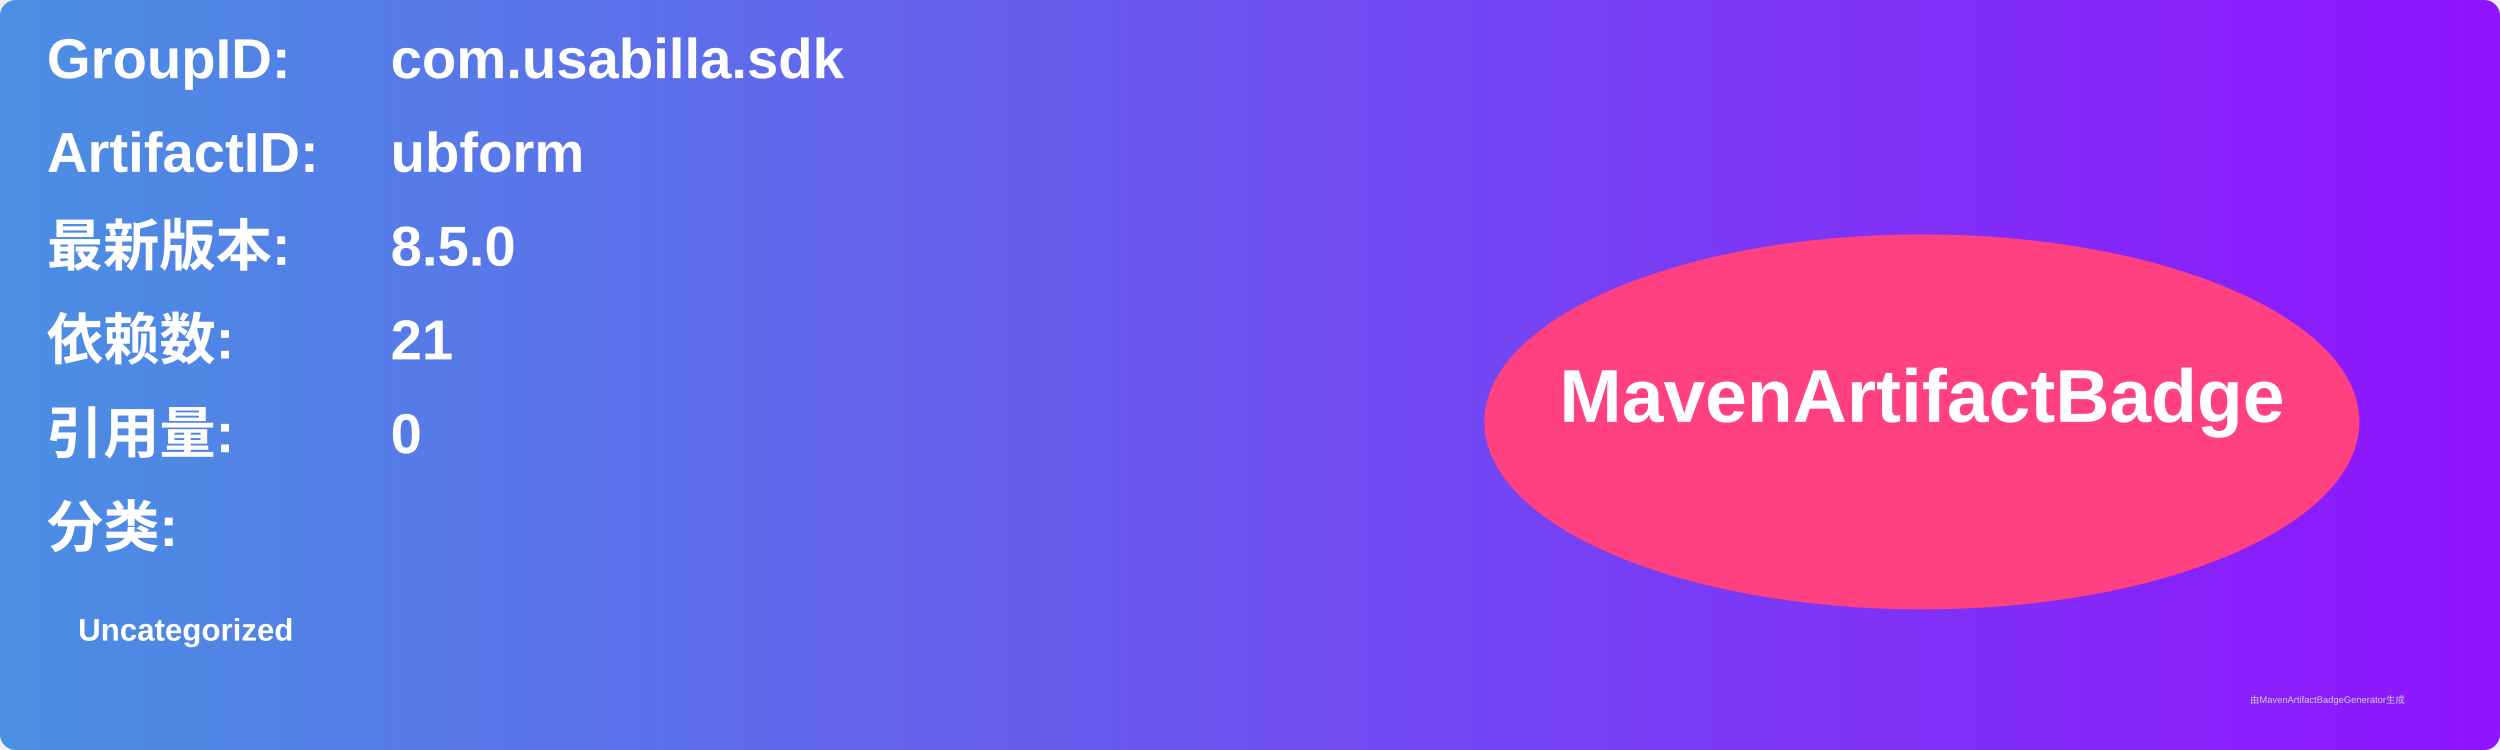
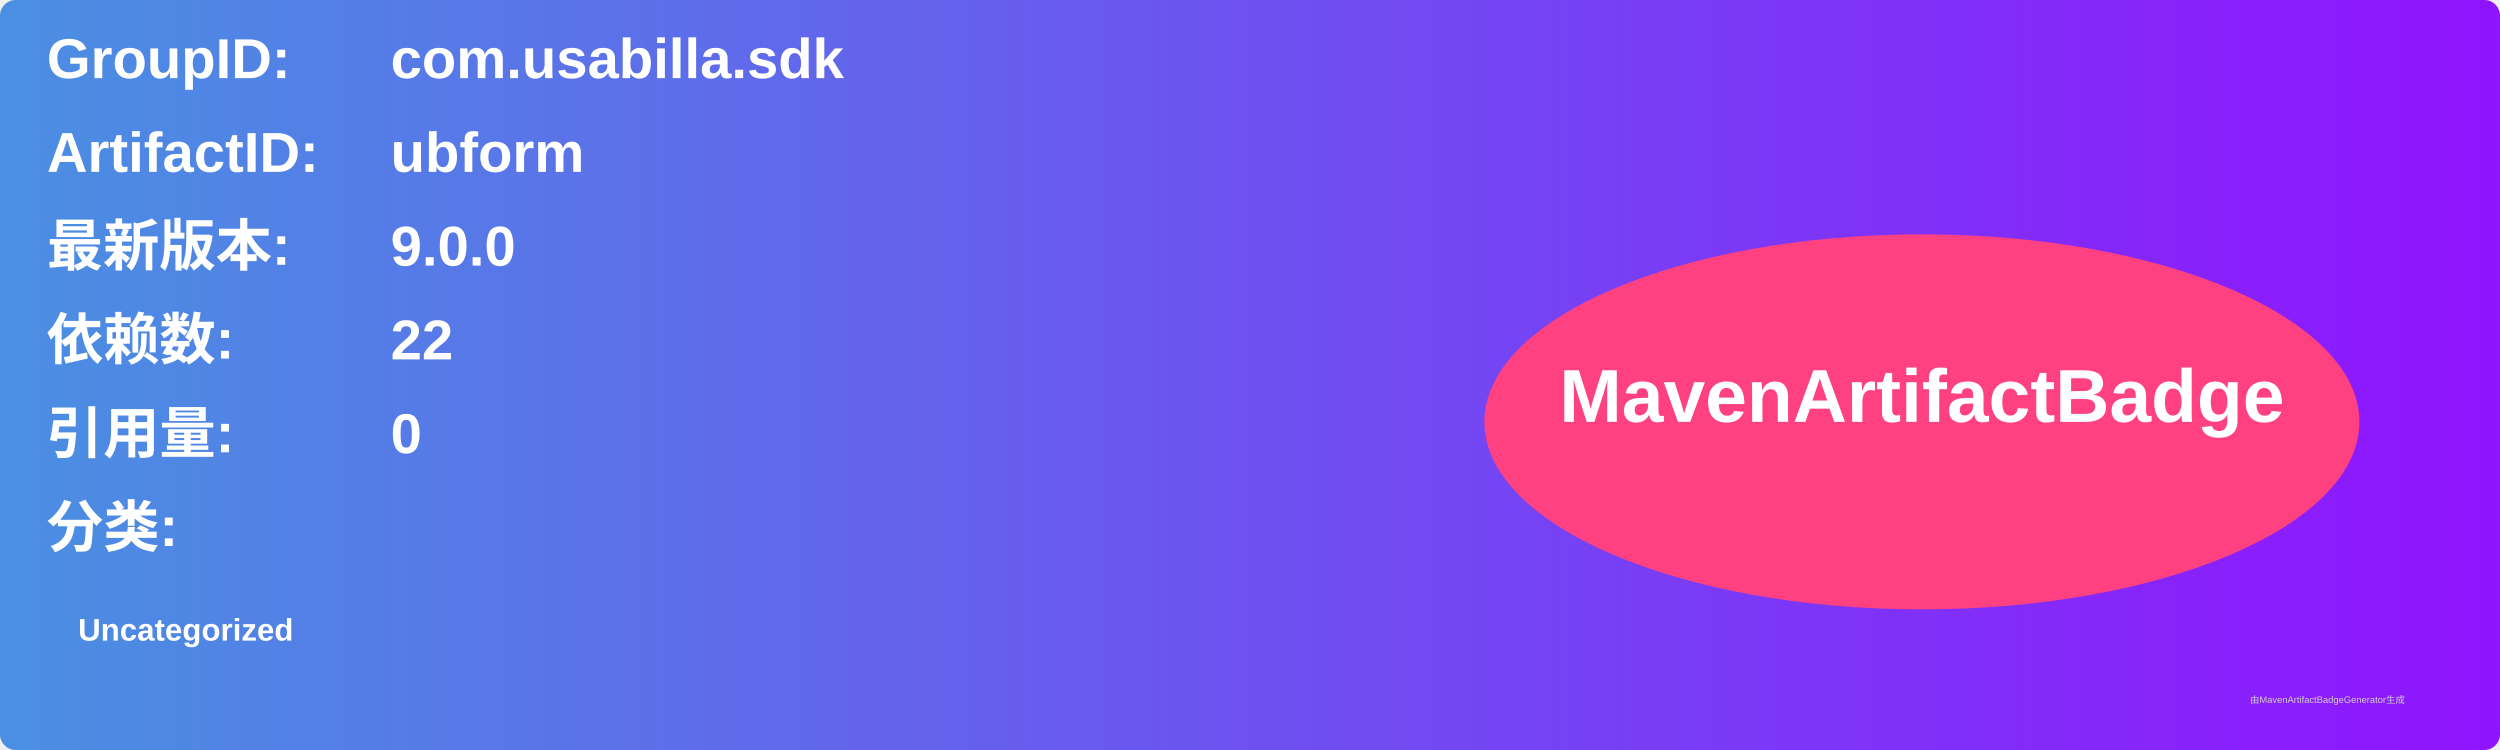
<svg xmlns="http://www.w3.org/2000/svg" width="800" height="240" viewBox="0 0 800 240">
  <linearGradient id="grad" x1="0%" y1="0%" x2="100%" y2="0%">
    <stop offset="0%" stop-color="#4a90e2" />
    <stop offset="100%" stop-color="#9013fe" />
  </linearGradient>
  <rect width="100%" height="100%" rx="5" ry="5" fill="url(#grad)" />
  <g transform="translate(15, 15)">
    <text x="0" y="10" font-family="Arial" font-size="18" fill="white" font-weight="bold" width="260">GroupID:</text>
    <text x="110" y="10" font-family="Arial" font-size="18" fill="white" font-weight="bold" width="460">com.usabilla.sdk</text>
    <text x="0" y="40" font-family="Arial" font-size="18" fill="white" font-weight="bold" width="260">ArtifactID:</text>
    <text x="110" y="40" font-family="Arial" font-size="18" fill="white" font-weight="bold" width="460">ubform</text>
    <text x="0" y="70" font-family="Arial" font-size="18" fill="white" font-weight="bold">最新版本:</text>
    <text x="110" y="70" font-family="Arial" font-size="18" fill="white" font-weight="bold">
-       <tspan font-weight="bold">8.5.0</tspan>
+       <tspan font-weight="bold">9.0.0</tspan>
    </text>
    <text x="0" y="100" font-family="Arial" font-size="18" fill="white" font-weight="bold">依赖数: </text>
    <text x="110" y="100" font-family="Arial" font-size="18" fill="white">
-       <tspan font-weight="bold">21</tspan>
+       <tspan font-weight="bold">22</tspan>
    </text>
    <text x="0" y="130" font-family="Arial" font-size="18" fill="white" font-weight="bold">引用量: </text>
    <text x="110" y="130" font-family="Arial" font-size="18" fill="white">
      <tspan font-weight="bold">0</tspan>
    </text>
    <text x="0" y="160" font-family="Arial" font-size="18" fill="white" font-weight="bold">分类:</text>
    <text x="10" y="190" font-family="Arial" font-size="10" fill="white">
      <tspan font-weight="bold">Uncategorized</tspan>
    </text>
    <ellipse cx="600" cy="120" rx="140" ry="60" fill="#ff4081" />
    <text x="600" y="120" text-anchor="middle" font-family="Arial" font-size="24" fill="white" font-weight="bold">MavenArtifactBadge</text>
  </g>
  <text x="720" y="225" font-family="Arial" font-size="3" fill="#d0d0d0">由MavenArtifactBadgeGenerator生成</text>
</svg>
